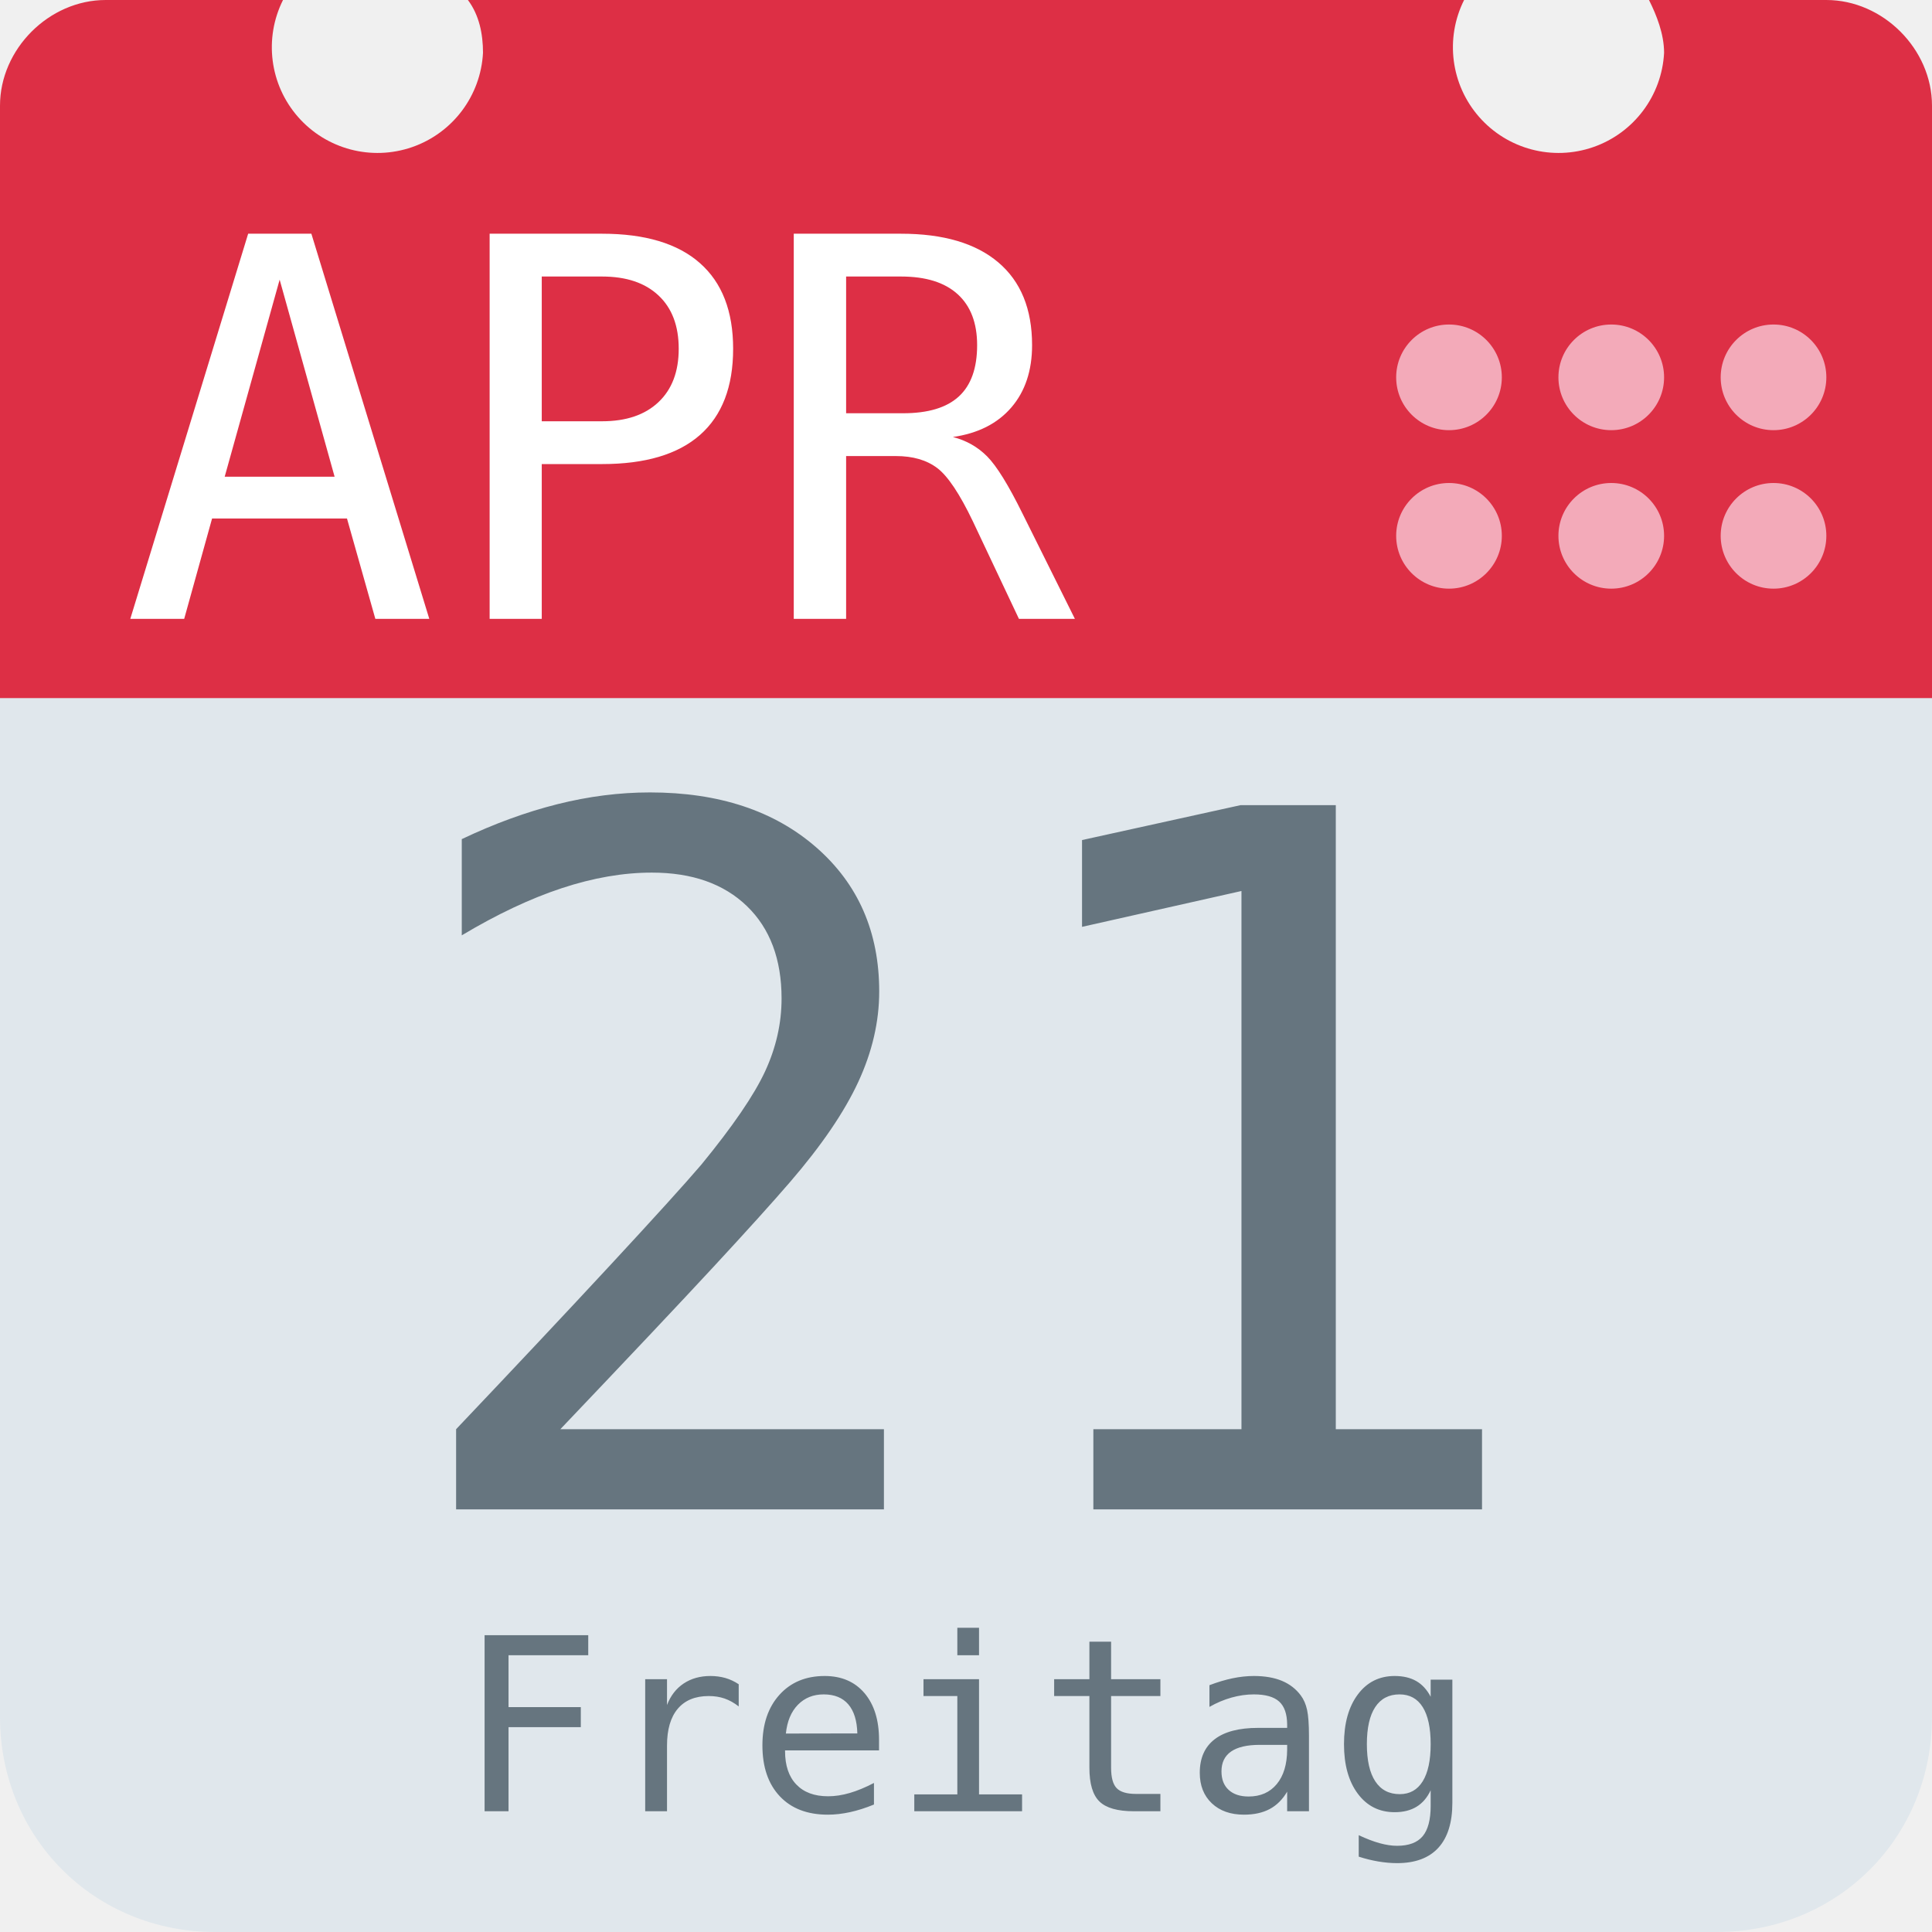
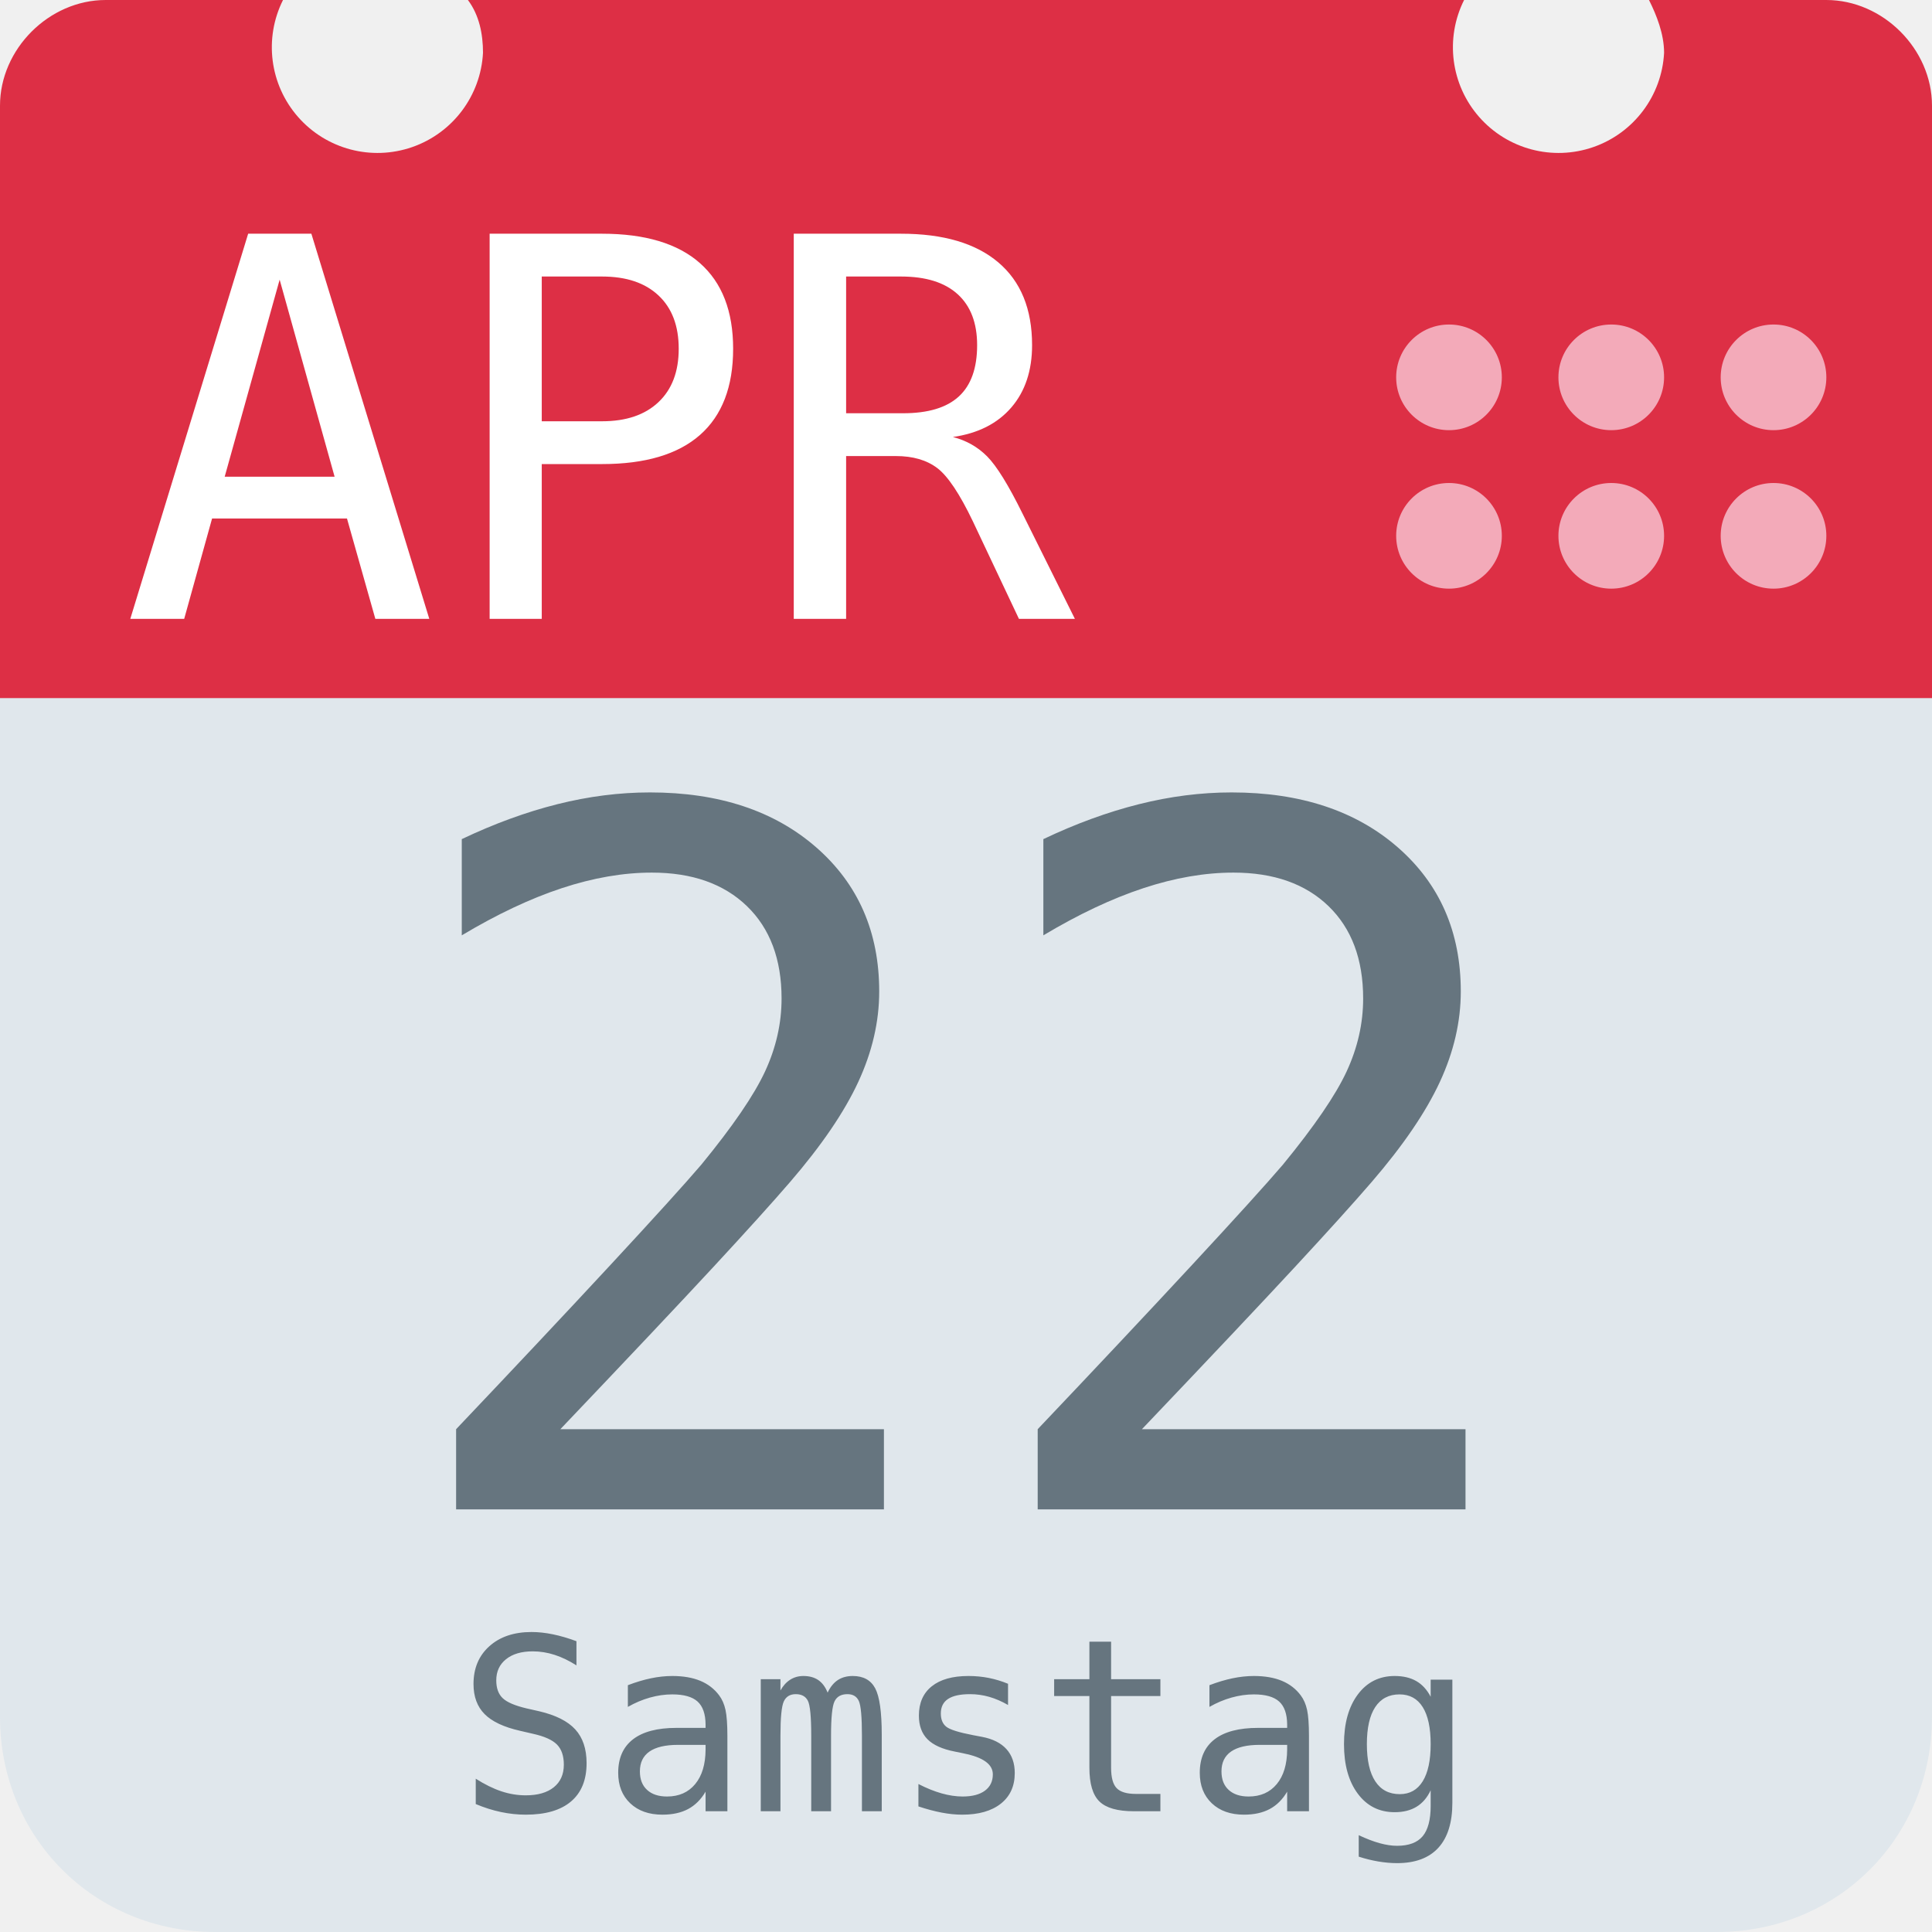
<svg xmlns="http://www.w3.org/2000/svg" aria-label="Calendar" role="img" viewBox="0 0 512 512">
  <path d="M512 455c0 32-25 57-57 57H57c-32 0-57-25-57-57V128c0-31 25-57 57-57h398c32 0 57 26 57 57z" fill="#e0e7ec" />
  <path d="M484 0h-47c2 4 4 9 4 14a28 28 0 1 1-53-14H124c3 4 4 9 4 14A28 28 0 1 1 75 0H28C13 0 0 13 0 28v157h512V28c0-15-13-28-28-28z" fill="#dd2f45" />
  <g fill="#f3aab9">
    <circle cx="470" cy="142" r="14" />
    <circle cx="470" cy="100" r="14" />
    <circle cx="427" cy="142" r="14" />
    <circle cx="427" cy="100" r="14" />
    <circle cx="384" cy="142" r="14" />
    <circle cx="384" cy="100" r="14" />
  </g>
  <text id="month" x="32" y="164" fill="#fff" font-family="monospace" font-size="140px" style="text-anchor: left">APR</text>
-   <text id="day" x="256" y="400" fill="#66757f" font-family="monospace" font-size="256px" style="text-anchor: middle">21</text>
-   <text id="weekday" x="256" y="480" fill="#66757f" font-family="monospace" font-size="64px" style="text-anchor: middle">Freitag</text>
+   <text id="day" x="256" y="400" fill="#66757f" font-family="monospace" font-size="256px" style="text-anchor: middle">22</text>
+   <text id="weekday" x="256" y="480" fill="#66757f" font-family="monospace" font-size="64px" style="text-anchor: middle">Samstag</text>
</svg>
